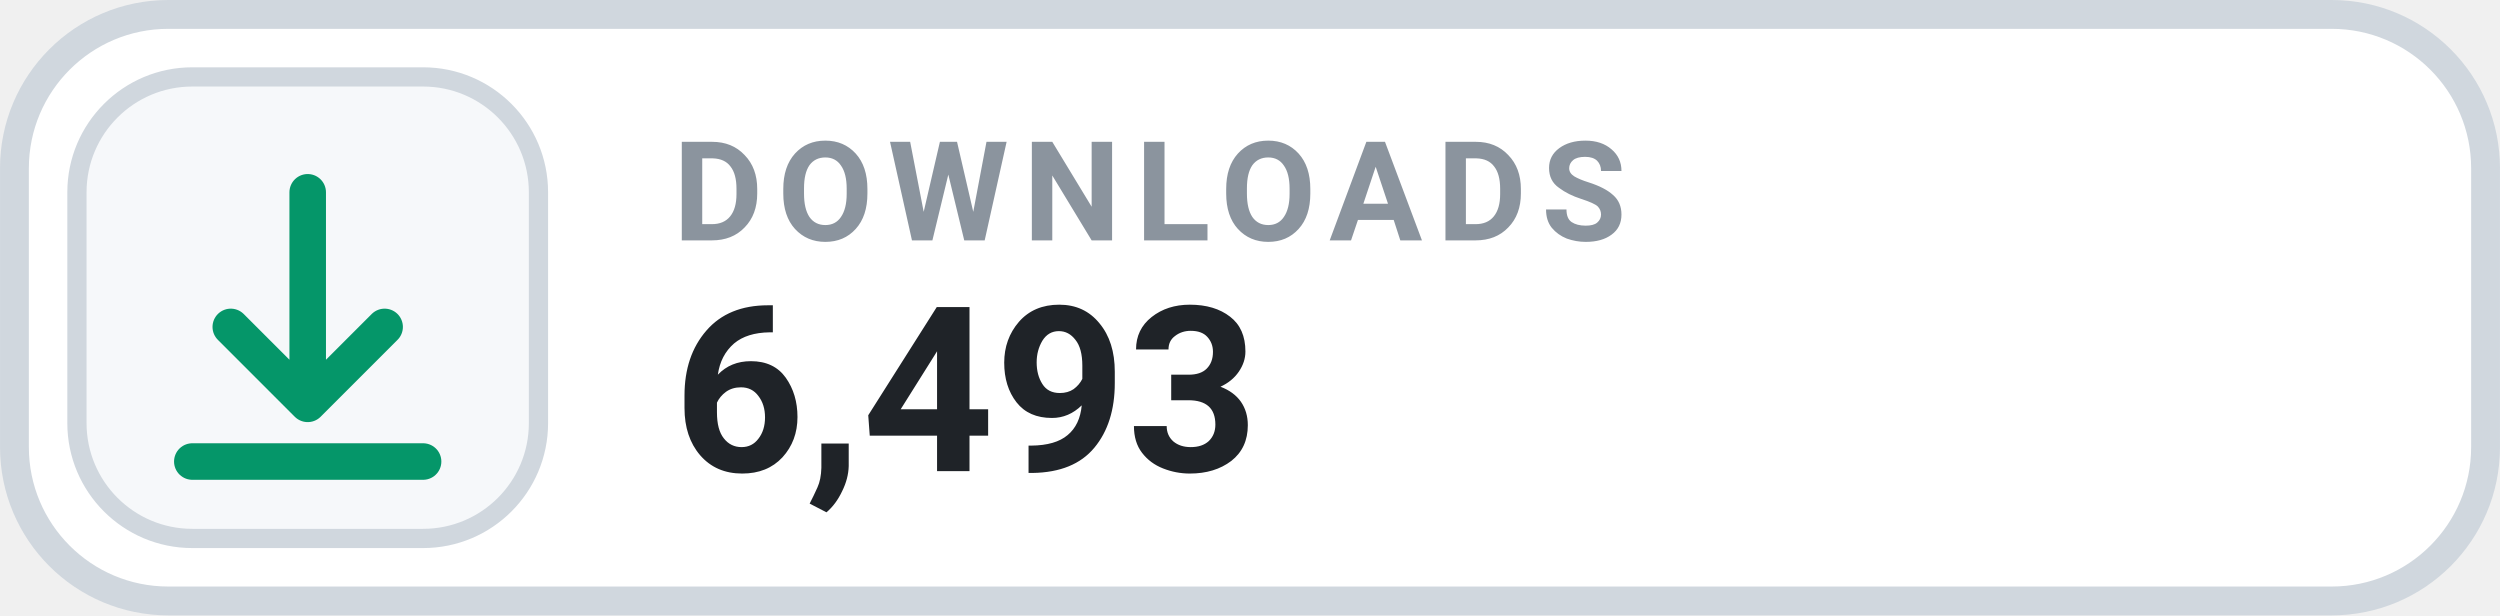
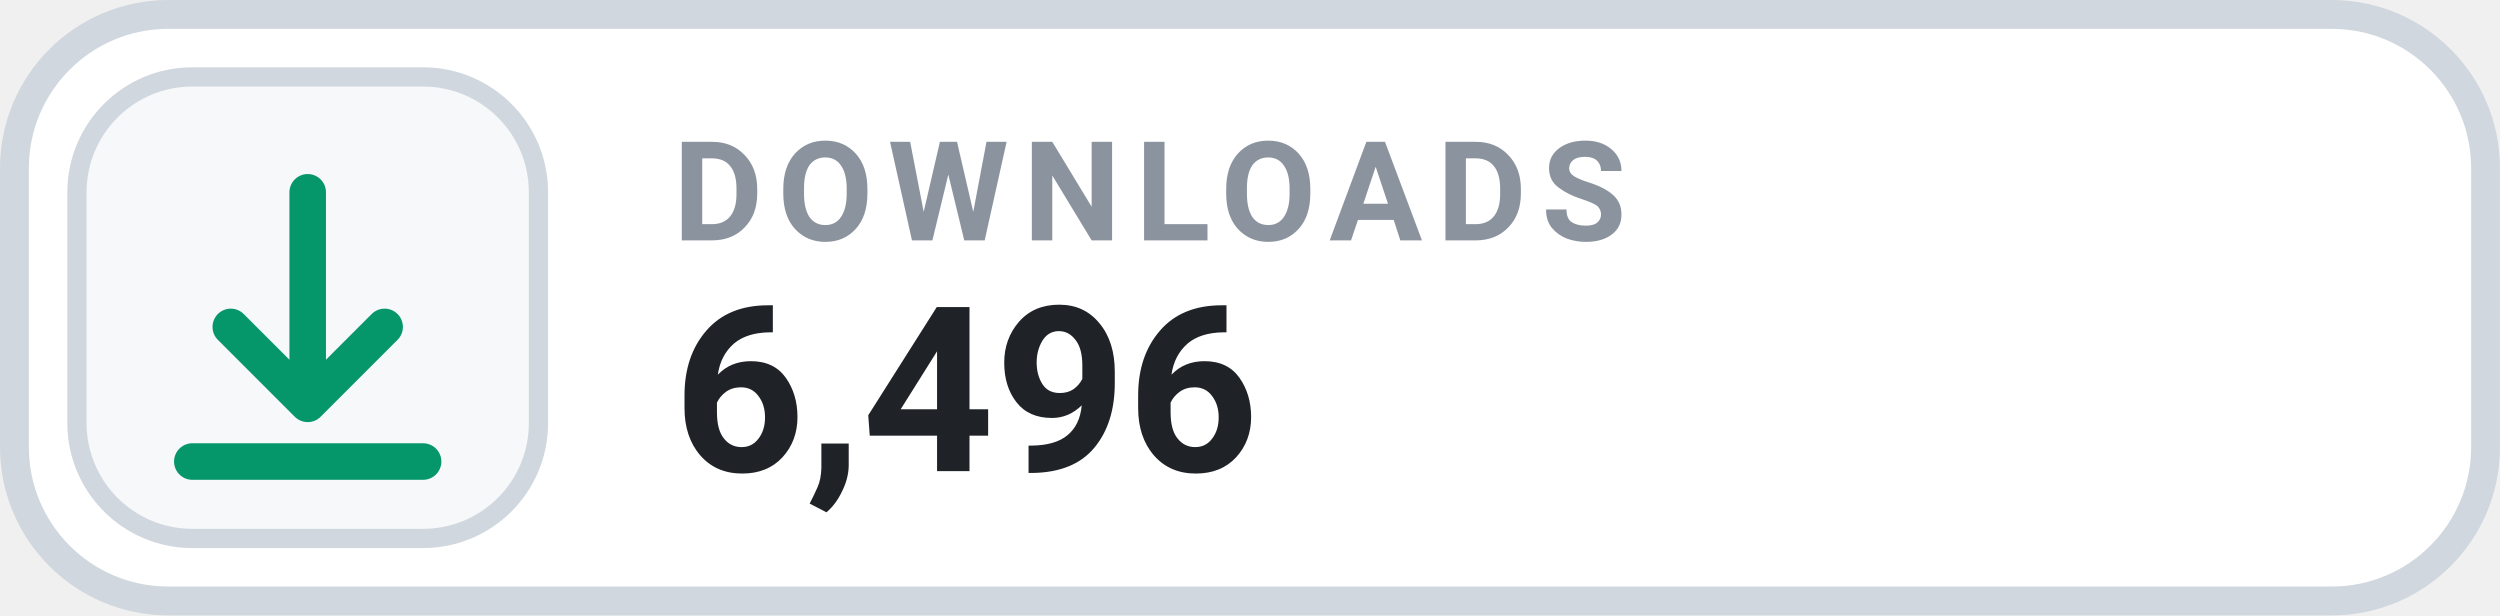
- <svg xmlns="http://www.w3.org/2000/svg" width="126" height="31.015" viewBox="0 0 130 32" role="img" aria-label="DOWNLOADS 6,493">
+ <svg xmlns="http://www.w3.org/2000/svg" width="126" height="31.015" viewBox="0 0 130 32" role="img" aria-label="DOWNLOADS 6,496">
  <rect x=".75" y=".75" width="128.5" height="30.5" rx="8" fill="#FFFFFF" stroke="#D0D7DE" stroke-width="1.5" />
  <rect x="4" y="4" width="24" height="24" rx="6" fill="#F6F8FA" stroke="#D0D7DE" stroke-width="1" />
  <g transform="translate(16 16)" style="color:#059669;">
    <path d="M0 -6 v11 m0 0 l4 -4 m-4 4 l-4 -4 M-6 8 h12" fill="none" stroke="currentColor" stroke-width="1.9" stroke-linecap="round" stroke-linejoin="round" />
  </g>
  <text x="35" y="12.5" fill="#8B949E" font-family="-apple-system,BlinkMacSystemFont,'Segoe UI',Roboto,Helvetica,Arial,sans-serif" font-size="7.2" font-weight="700" letter-spacing=".75">DOWNLOADS</text>
-   <text x="35" y="24.5" fill="#1F2328" font-family="-apple-system,BlinkMacSystemFont,'Segoe UI',Roboto,Helvetica,Arial,sans-serif" font-size="12" font-weight="700">6,493</text>
+   <text x="35" y="24.5" fill="#1F2328" font-family="-apple-system,BlinkMacSystemFont,'Segoe UI',Roboto,Helvetica,Arial,sans-serif" font-size="12" font-weight="700">6,496</text>
</svg>
